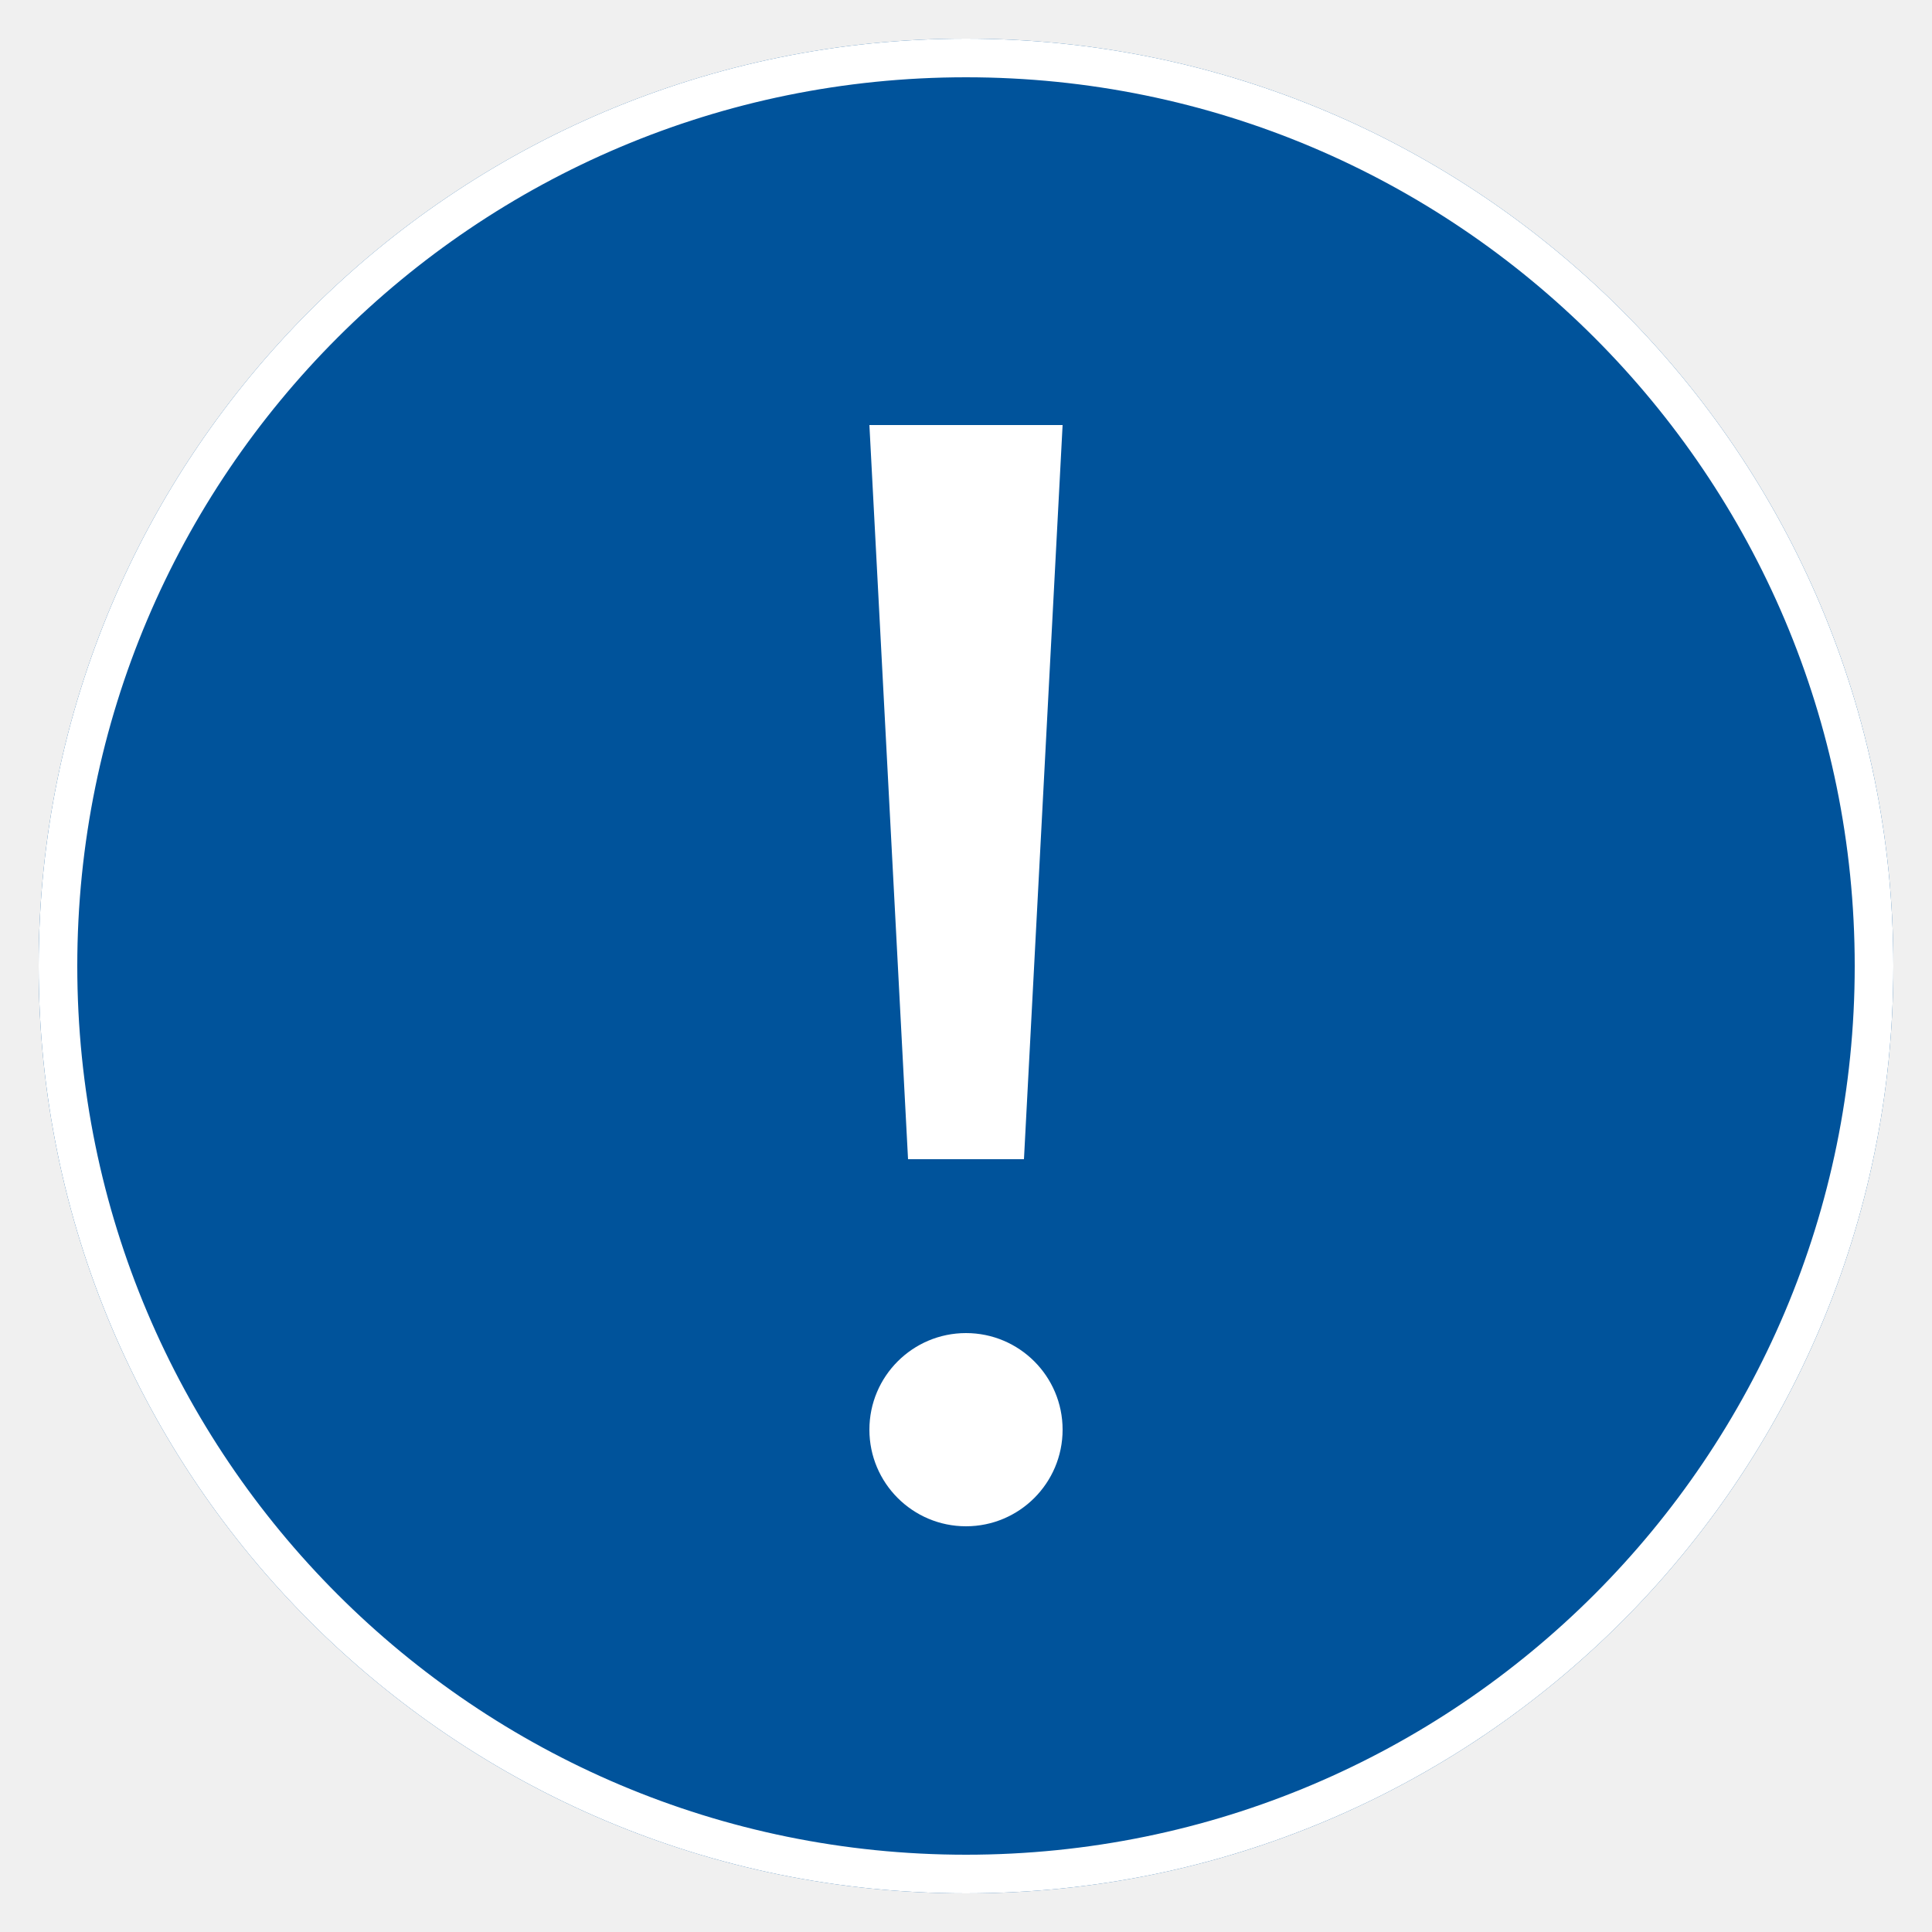
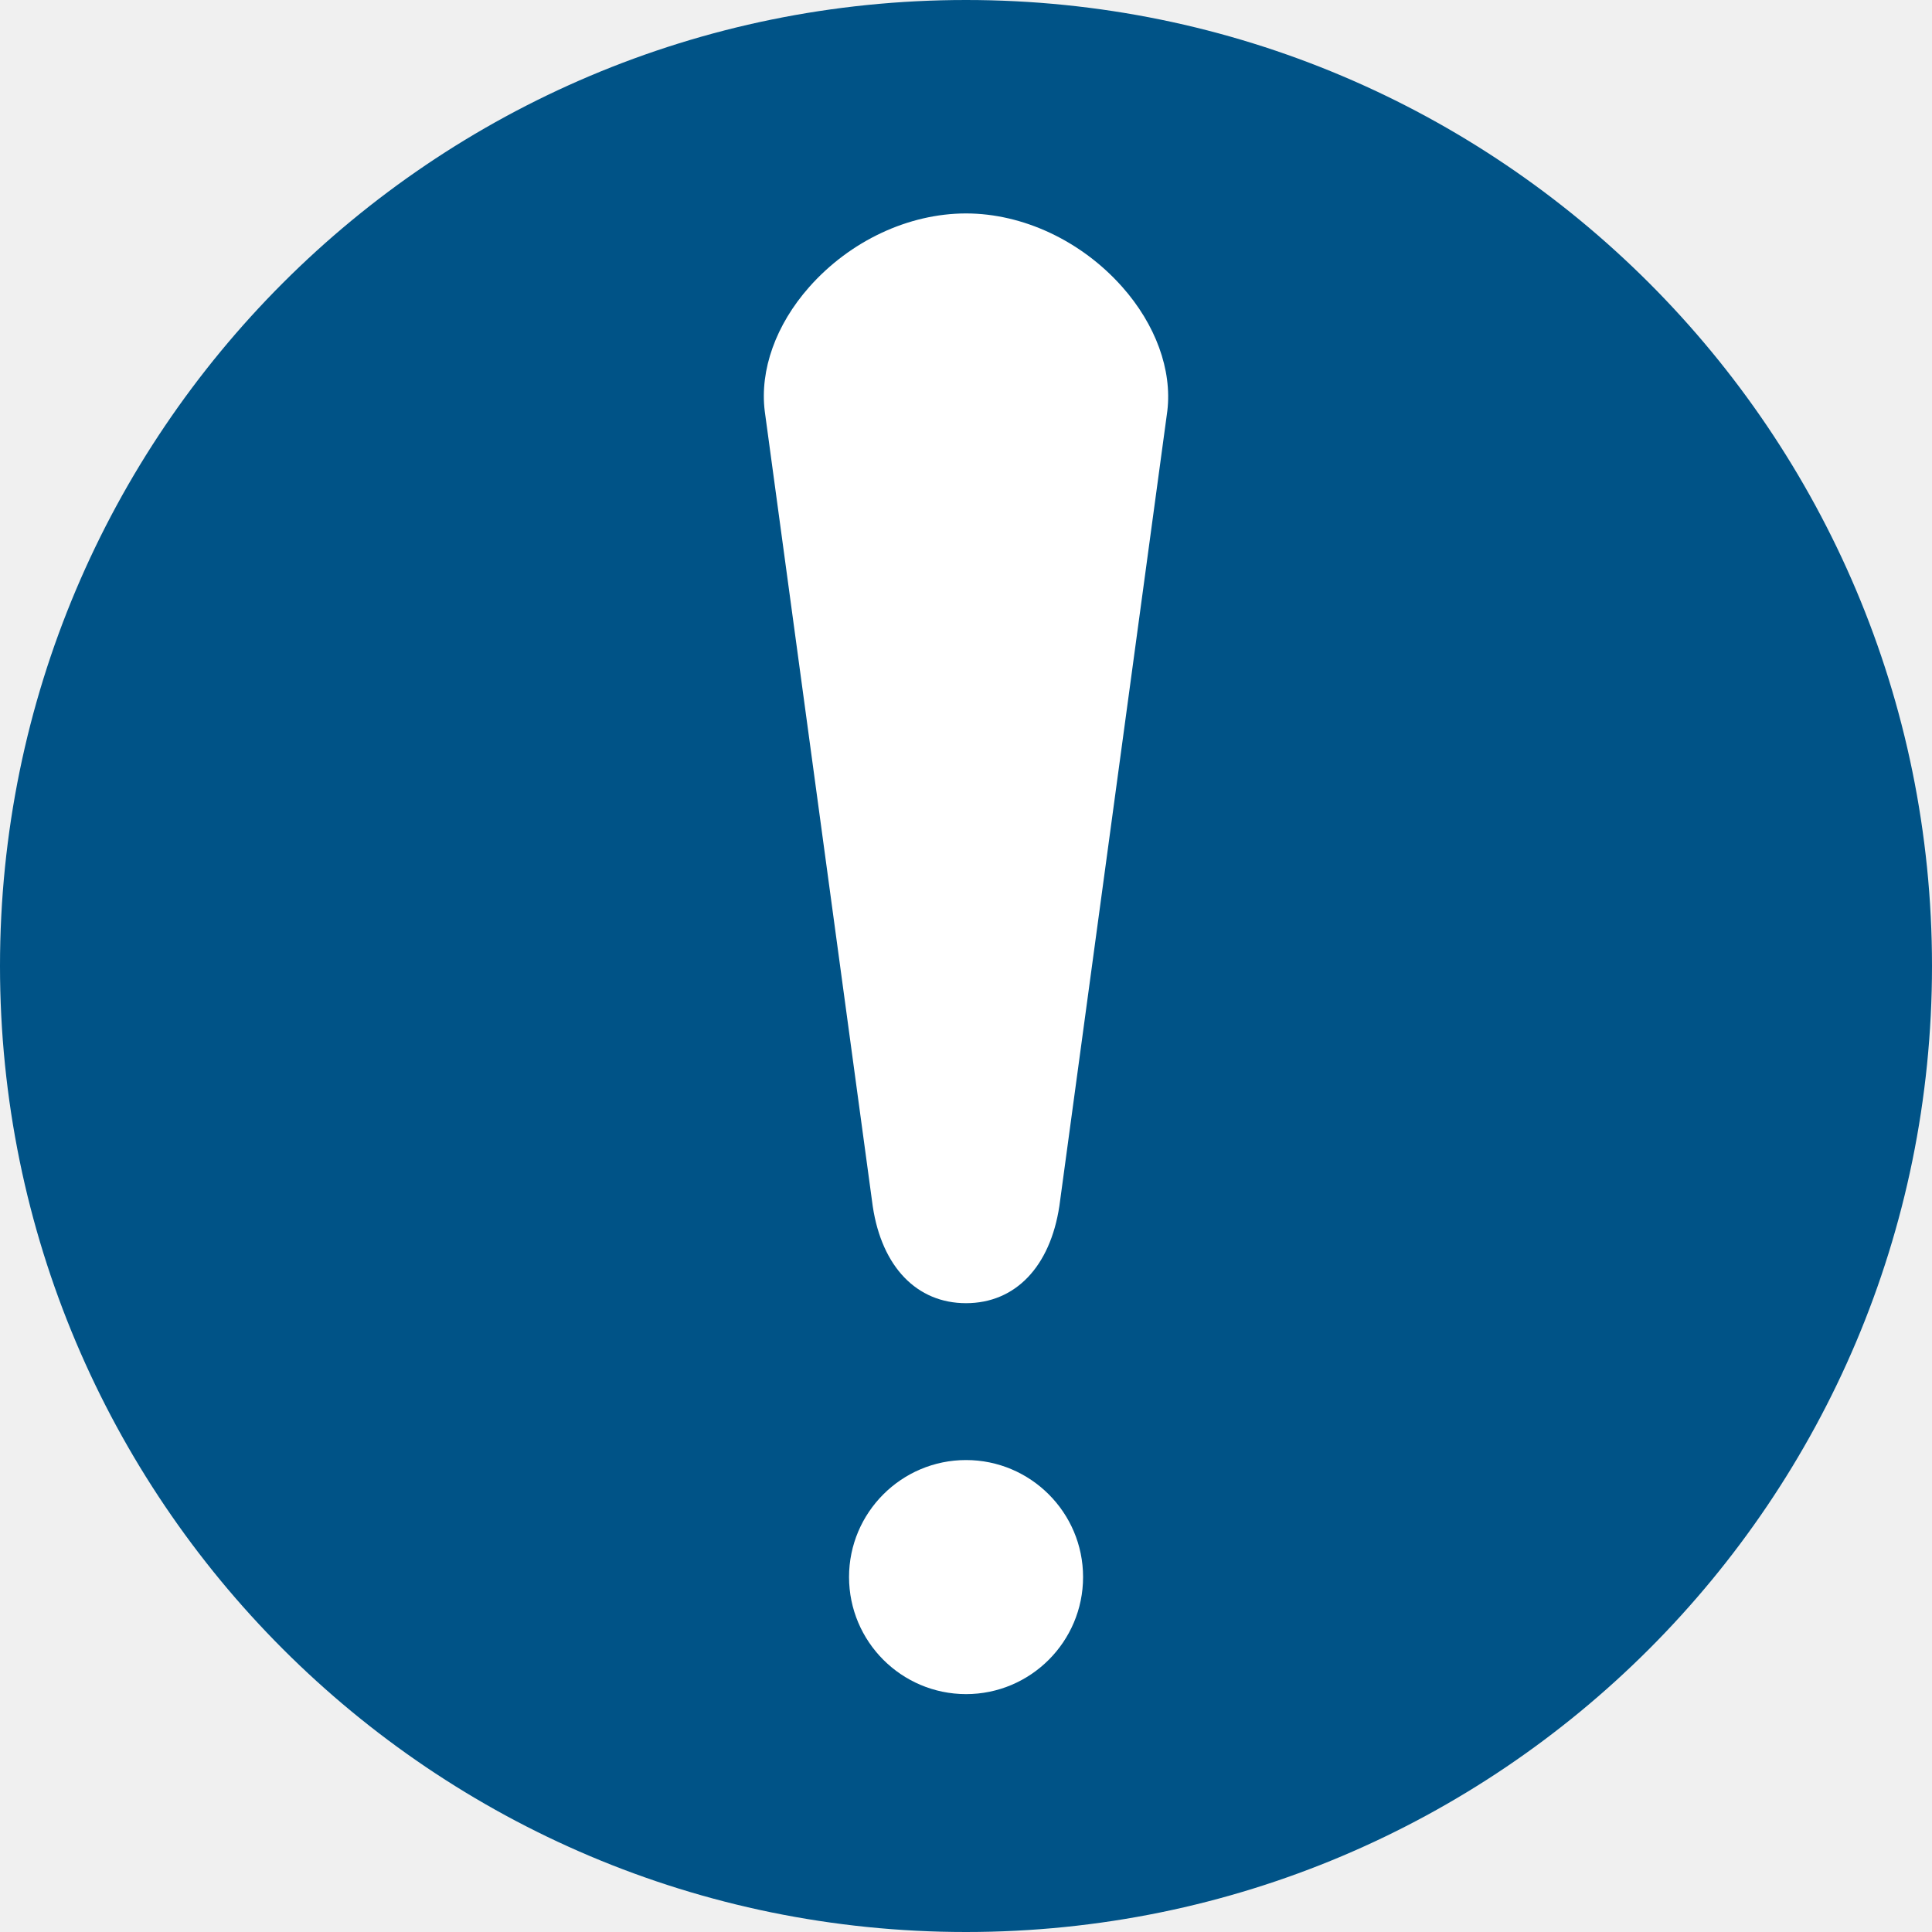
- <svg xmlns="http://www.w3.org/2000/svg" viewBox="0 0 100 100" width="100" height="100">
-   <circle cx="50" cy="50" r="48" fill="#00539B" />
-   <circle cx="50" cy="50" r="47" stroke="#FFFFFF" stroke-width="2" fill="none" />
-   <path d="M 45 22 H 55 L 53 60 H 47 Z" fill="#FFFFFF" />
-   <circle cx="50" cy="74" r="5" fill="#FFFFFF" />
+ <svg xmlns="http://www.w3.org/2000/svg" width="265" height="265">
+   <path d="M0 132.5C0 59.325 59.319 0 132.496 0 205.681 0 265 59.324 265 132.5c0 73.183-59.319 132.5-132.504 132.5C59.319 265.001 0 205.683 0 132.5" fill="#005387" />
+   <path d="M148.558 216.313c0 8.857-7.201 16.058-16.054 16.058a16.07 16.07 0 0 1-16.047-16.058c0-8.85 7.197-16.047 16.047-16.047s16.054 7.197 16.054 16.047m5.349-176.987c4.611 5.188 6.876 11.422 6.209 17.032l-14.809 109.071c-1.266 8.337-6.046 13.32-12.804 13.32-6.75 0-11.534-4.982-12.789-13.255L104.896 56.398c-.696-5.642 1.519-11.844 6.083-17.01 5.592-6.335 13.637-10.112 21.523-10.112 7.811 0 15.812 3.759 21.404 10.051" fill="#fff" fill-rule="evenodd" />
</svg>
